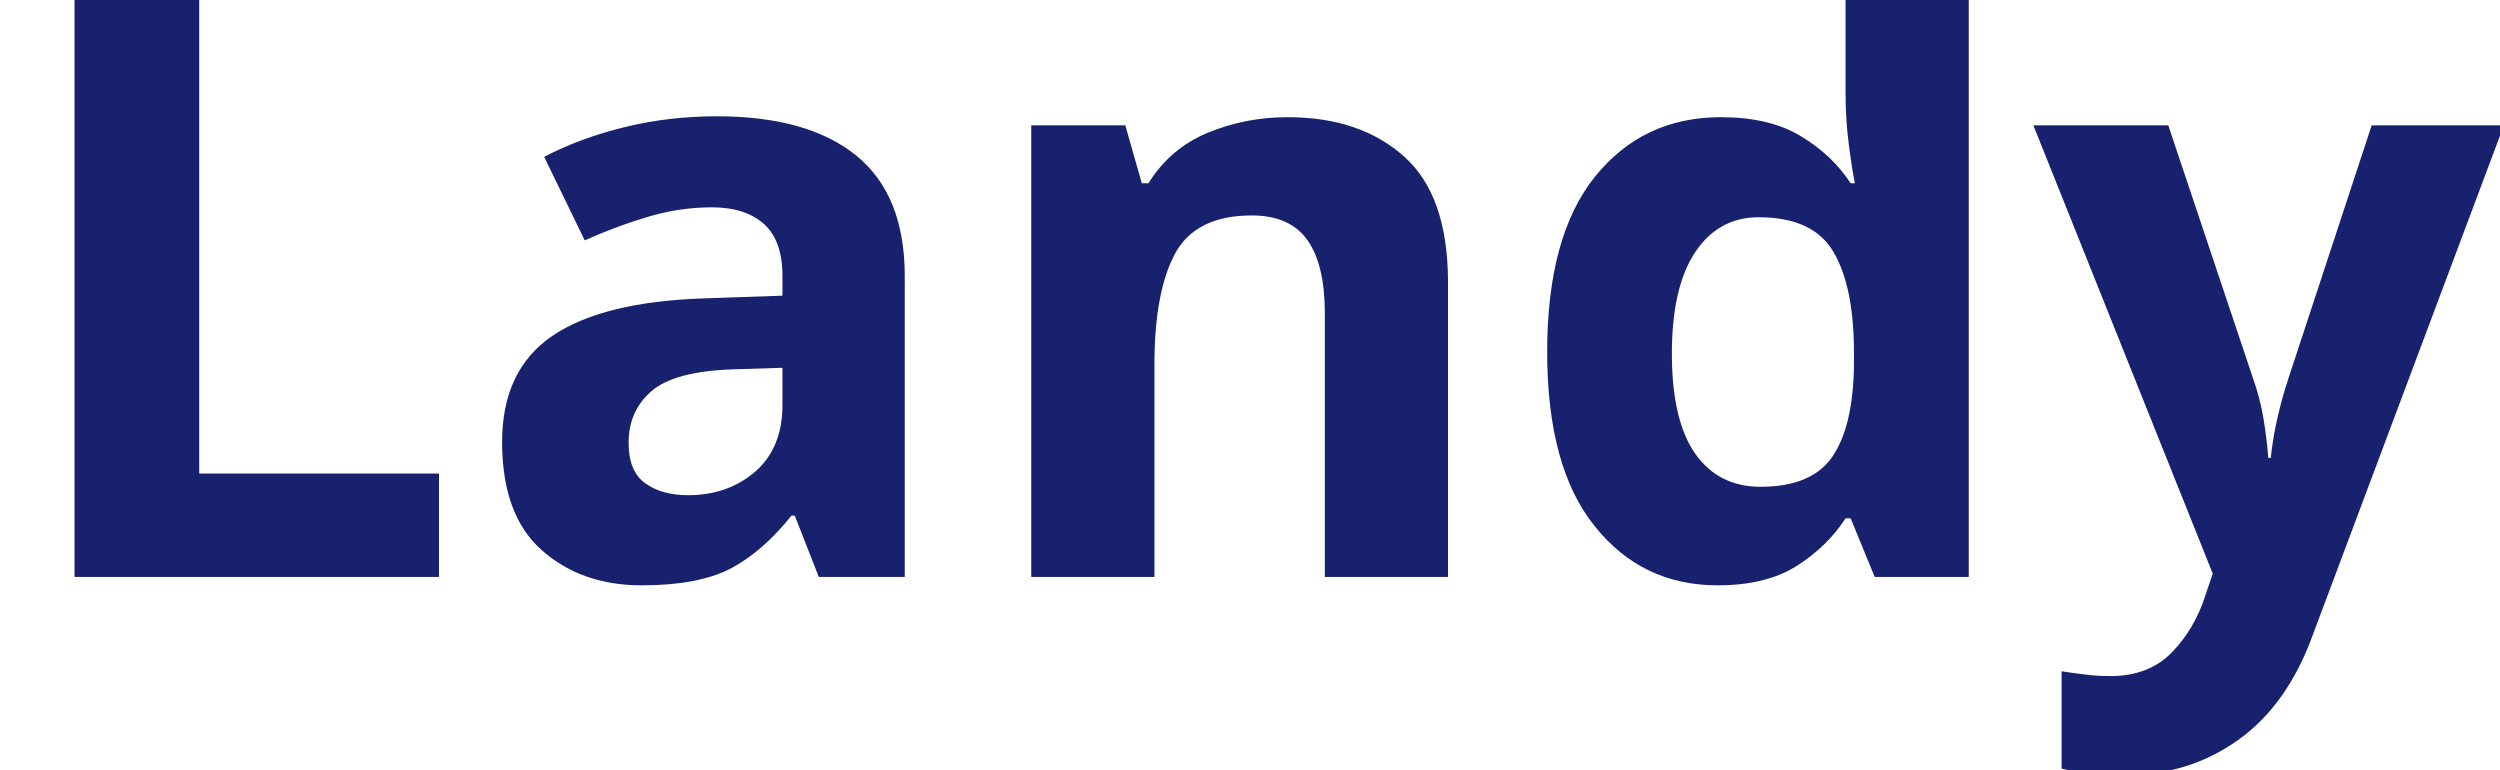
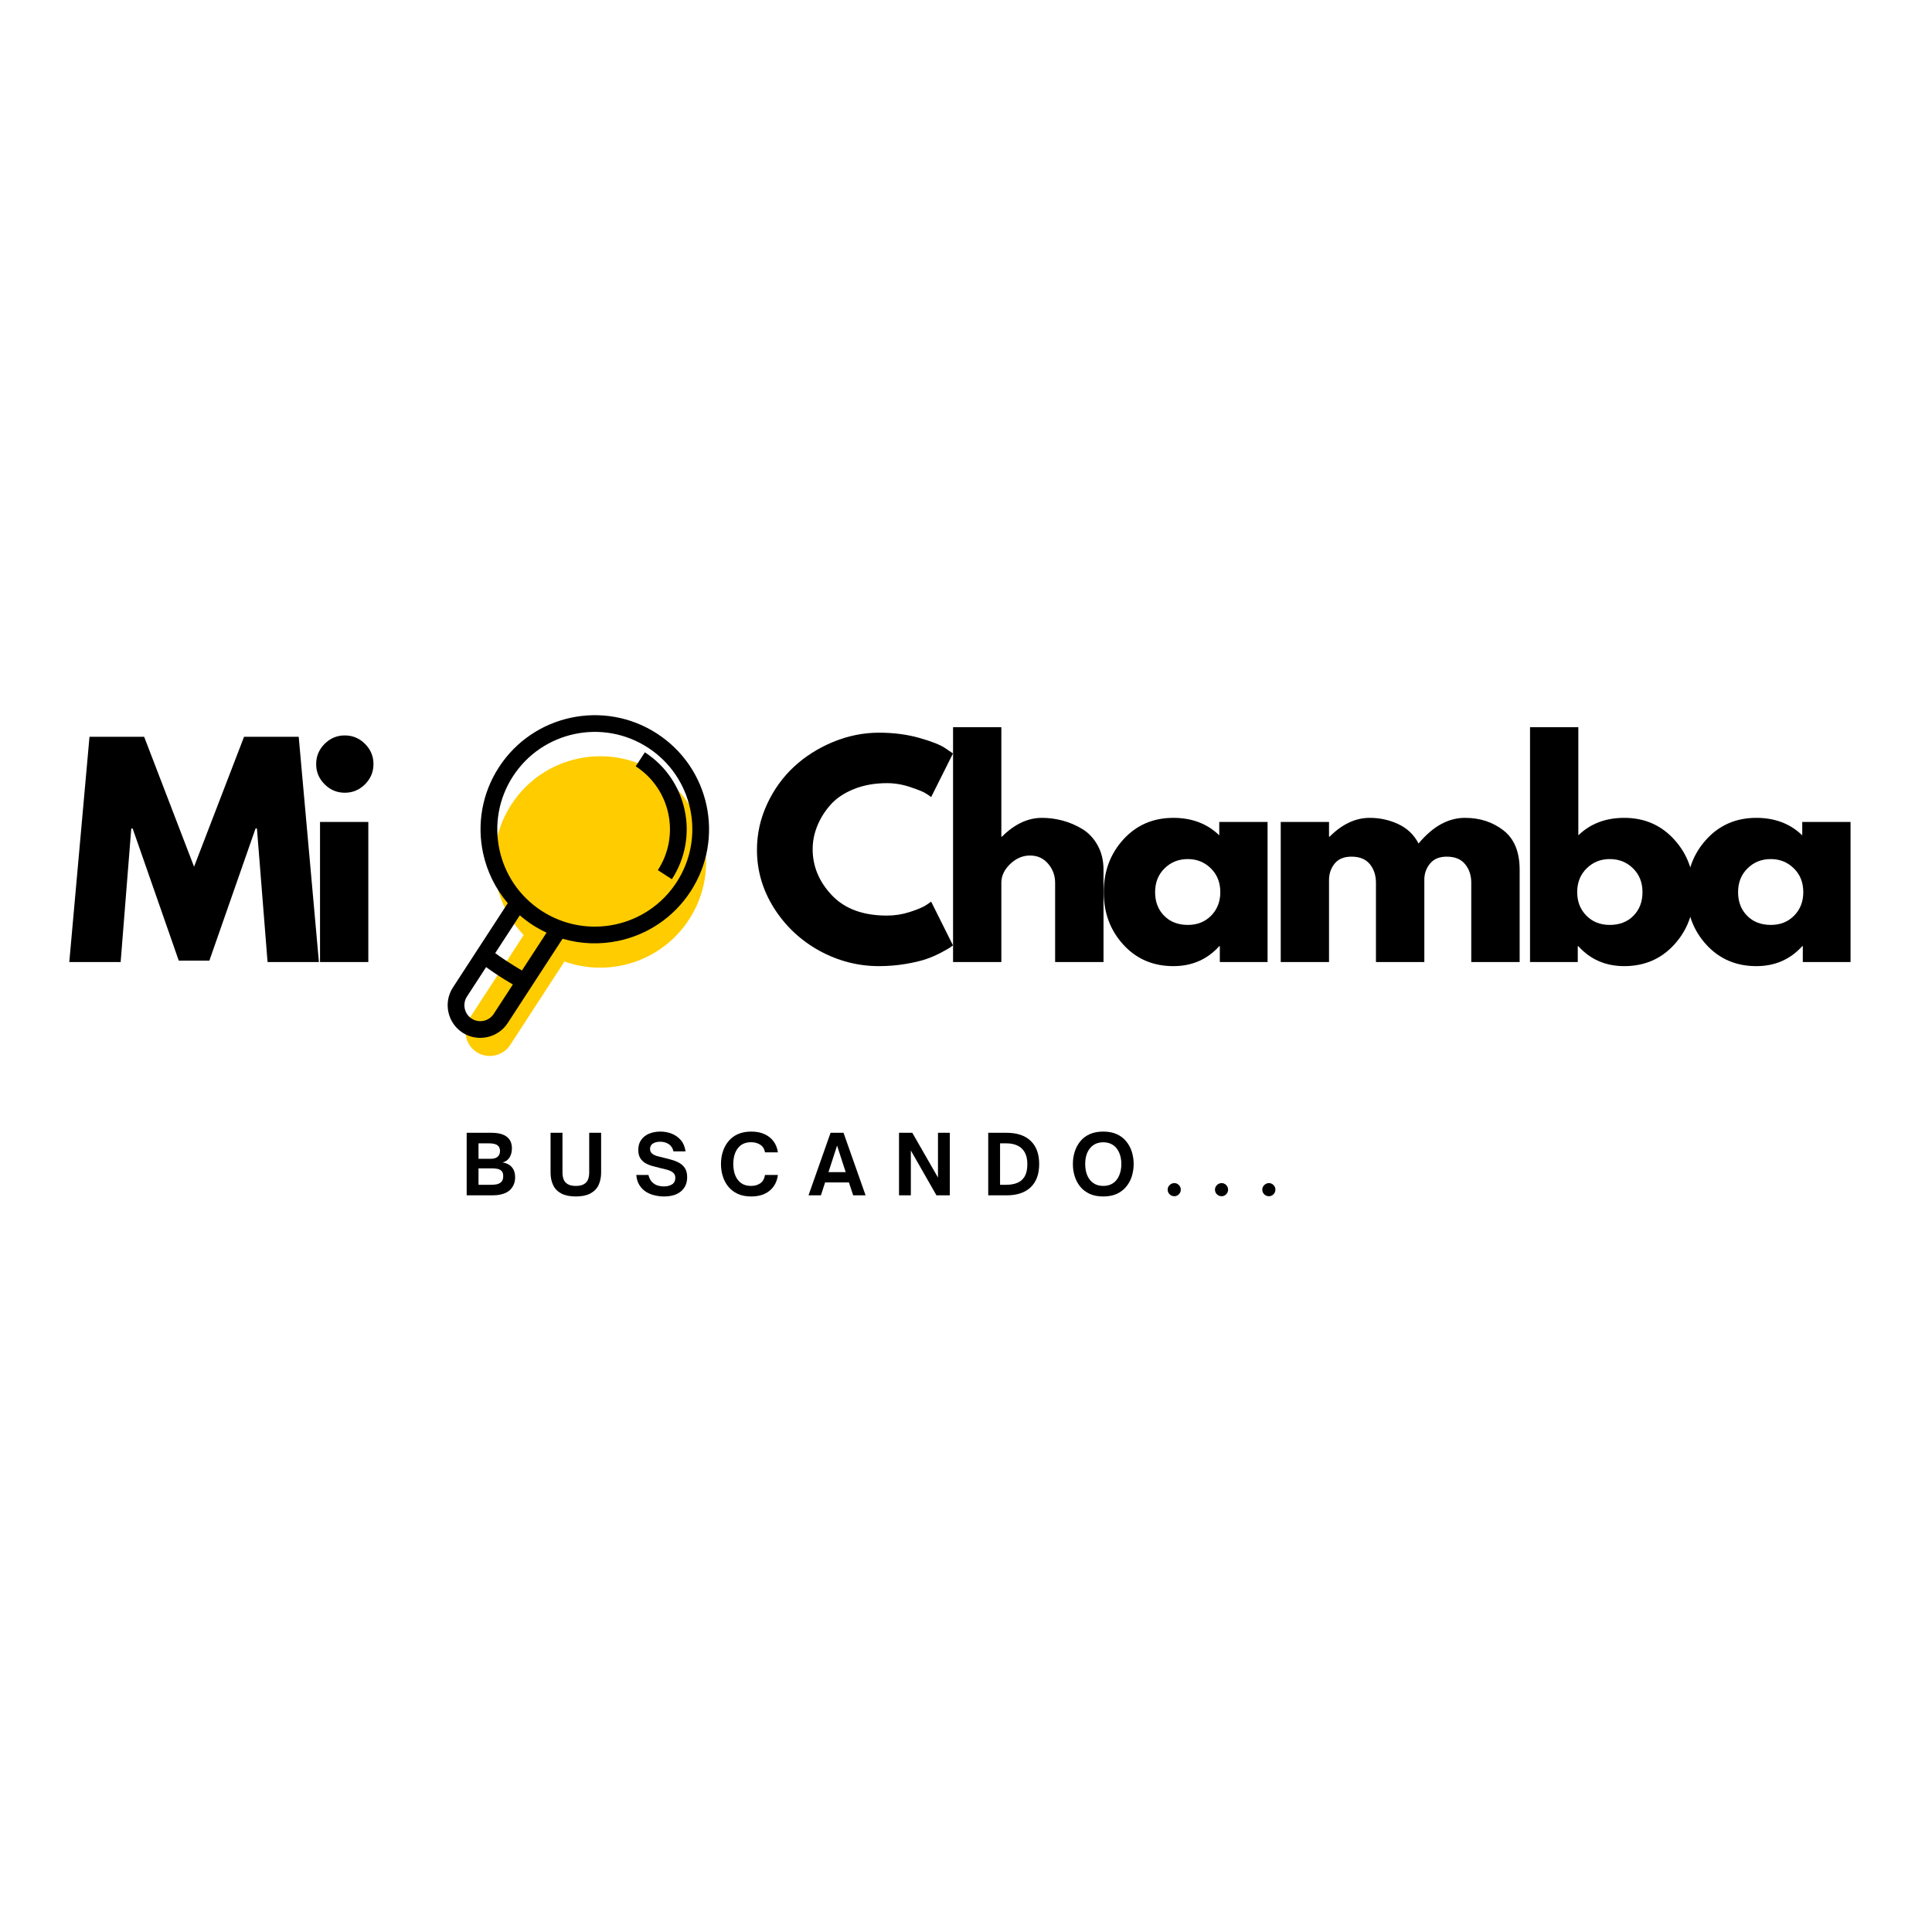
- <svg xmlns="http://www.w3.org/2000/svg" viewBox="0 0 130 40">
-   <text y="30" font-family="Motiva Sans Bold, sans-serif" fill="#18216d" font-size="43px" font-weight="700">Landy</text>
+ <svg xmlns="http://www.w3.org/2000/svg" width="500" zoomAndPan="magnify" viewBox="0 0 375 375" height="500" preserveAspectRatio="xMidYMid meet" version="1.0">
+   <defs>
+     <g />
+     <clipPath id="6607beca62">
+       <path d="M 86.688 138.125 L 138 138.125 L 138 202 L 86.688 202 Z M 86.688 138.125 " clip-rule="nonzero" />
+     </clipPath>
+   </defs>
+   <path fill="#ffcc00" d="M 127.699 150.098 C 137.215 156.27 139.922 168.977 133.742 178.48 C 128.441 186.625 118.34 189.773 109.566 186.625 L 103.695 195.652 L 99.031 202.824 C 97.617 204.996 94.68 205.621 92.504 204.211 C 90.324 202.797 89.699 199.867 91.113 197.691 L 95.777 190.52 L 101.648 181.492 C 95.199 174.773 93.969 164.277 99.27 156.133 C 105.449 146.629 118.176 143.926 127.699 150.098 Z M 92.504 204.211 Z M 92.504 204.211 " fill-opacity="1" fill-rule="evenodd" />
+   <g clip-path="url(#6607beca62)">
+     <path fill="#000000" d="M 125.164 146.023 C 129.297 148.703 131.949 152.797 132.898 157.258 C 133.848 161.715 133.09 166.535 130.41 170.66 L 127.688 168.891 C 129.879 165.52 130.496 161.578 129.719 157.93 C 128.945 154.285 126.773 150.934 123.395 148.742 Z M 127.527 142.391 C 132.664 145.719 135.961 150.812 137.141 156.355 C 138.32 161.898 137.383 167.891 134.047 173.016 C 130.711 178.145 125.613 181.438 120.062 182.613 C 116.508 183.371 112.77 183.258 109.195 182.207 L 104.172 189.926 L 103.215 191.398 L 98.551 198.57 C 97.598 200.031 96.137 200.973 94.547 201.309 C 92.957 201.648 91.238 201.383 89.773 200.434 C 88.312 199.484 87.367 198.023 87.031 196.438 C 86.691 194.852 86.957 193.137 87.91 191.672 L 92.574 184.5 L 93.535 183.027 L 98.555 175.309 C 96.137 172.473 94.516 169.109 93.758 165.562 C 92.578 160.02 93.516 154.027 96.852 148.902 C 100.188 143.773 105.289 140.48 110.84 139.305 C 116.391 138.125 122.391 139.062 127.527 142.391 Z M 106.086 181.031 C 105.375 180.699 104.672 180.324 103.984 179.91 L 103.949 179.891 C 103.902 179.859 103.859 179.836 103.812 179.805 C 103.75 179.766 103.688 179.73 103.625 179.688 L 103.605 179.676 C 103.527 179.625 103.449 179.578 103.371 179.527 C 103.297 179.477 103.219 179.426 103.145 179.375 L 103.121 179.363 C 103.062 179.32 103 179.281 102.938 179.238 C 102.895 179.207 102.852 179.18 102.809 179.148 L 102.773 179.125 C 102.113 178.668 101.488 178.18 100.895 177.664 L 96.121 185 C 96.34 185.16 96.555 185.316 96.762 185.465 C 97.316 185.855 97.953 186.285 98.672 186.75 C 99.395 187.219 100.047 187.625 100.629 187.969 C 100.852 188.102 101.078 188.23 101.312 188.367 Z M 133.965 157.031 C 132.957 152.301 130.141 147.953 125.758 145.109 C 121.375 142.27 116.254 141.469 111.516 142.473 C 106.777 143.48 102.422 146.289 99.574 150.668 C 96.73 155.043 95.93 160.156 96.938 164.887 C 97.941 169.617 100.758 173.965 105.141 176.809 C 109.523 179.648 114.648 180.449 119.387 179.445 C 124.125 178.438 128.477 175.629 131.324 171.25 C 134.172 166.875 134.973 161.762 133.965 157.031 Z M 95.824 196.805 L 99.547 191.082 C 99.359 190.973 99.168 190.863 98.977 190.746 C 98.211 190.297 97.52 189.871 96.906 189.469 C 96.289 189.07 95.617 188.613 94.895 188.102 C 94.711 187.973 94.531 187.844 94.355 187.715 L 90.633 193.438 C 90.172 194.148 90.043 194.988 90.207 195.762 C 90.371 196.539 90.832 197.25 91.543 197.715 C 92.258 198.176 93.094 198.305 93.871 198.141 C 94.648 197.973 95.363 197.516 95.824 196.805 Z M 95.824 196.805 " fill-opacity="1" fill-rule="nonzero" />
+   </g>
+   <g fill="#000000" fill-opacity="1">
+     <g transform="translate(12.6049, 186.7288)">
+       <g>
+         <path d="M 39.328 0 L 37.266 -25.922 L 37 -25.922 L 28.031 -0.266 L 22.094 -0.266 L 13.141 -25.922 L 12.875 -25.922 L 10.812 0 L 0.844 0 L 4.766 -43.719 L 15.375 -43.719 L 25.062 -18.5 L 34.766 -43.719 L 45.375 -43.719 L 49.297 0 Z M 39.328 0 " />
+       </g>
+     </g>
+   </g>
+   <g fill="#000000" fill-opacity="1">
+     <g transform="translate(58.92765, 186.7288)">
+       <g>
+         <path d="M 4.078 -42.344 C 5.172 -43.438 6.477 -43.984 8 -43.984 C 9.52 -43.984 10.828 -43.438 11.922 -42.344 C 13.016 -41.25 13.562 -39.941 13.562 -38.422 C 13.562 -36.898 13.016 -35.594 11.922 -34.5 C 10.828 -33.406 9.52 -32.859 8 -32.859 C 6.477 -32.859 5.172 -33.406 4.078 -34.5 C 2.984 -35.594 2.438 -36.898 2.438 -38.422 C 2.438 -39.941 2.984 -41.25 4.078 -42.344 Z M 3.188 -27.188 L 3.188 0 L 12.562 0 L 12.562 -27.188 Z M 3.188 -27.188 " />
+       </g>
+     </g>
+   </g>
+   <g fill="#000000" fill-opacity="1">
+     <g transform="translate(71.13063, 186.7288)">
+       <g />
+     </g>
+   </g>
+   <g fill="#000000" fill-opacity="1">
+     <g transform="translate(81.78369, 186.7288)">
+       <g />
+     </g>
+   </g>
+   <g fill="#000000" fill-opacity="1">
+     <g transform="translate(92.43675, 186.7288)">
+       <g />
+     </g>
+   </g>
+   <g fill="#000000" fill-opacity="1">
+     <g transform="translate(103.0898, 186.7288)">
+       <g />
+     </g>
+   </g>
+   <g fill="#000000" fill-opacity="1">
+     <g transform="translate(113.7429, 186.7288)">
+       <g />
+     </g>
+   </g>
+   <g fill="#000000" fill-opacity="1">
+     <g transform="translate(124.3959, 186.7288)">
+       <g />
+     </g>
+   </g>
+   <g fill="#000000" fill-opacity="1">
+     <g transform="translate(135.049, 186.7288)">
+       <g />
+     </g>
+   </g>
+   <g fill="#000000" fill-opacity="1">
+     <g transform="translate(145.7059, 186.7288)">
+       <g>
+         <path d="M 26.453 -9.016 C 27.961 -9.016 29.43 -9.242 30.859 -9.703 C 32.297 -10.16 33.352 -10.602 34.031 -11.031 L 35.031 -11.719 L 39.266 -3.234 C 39.129 -3.129 38.938 -2.988 38.688 -2.812 C 38.438 -2.633 37.859 -2.305 36.953 -1.828 C 36.055 -1.348 35.098 -0.93 34.078 -0.578 C 33.055 -0.223 31.711 0.094 30.047 0.375 C 28.391 0.656 26.676 0.797 24.906 0.797 C 20.844 0.797 16.988 -0.195 13.344 -2.188 C 9.707 -4.188 6.773 -6.938 4.547 -10.438 C 2.328 -13.938 1.219 -17.719 1.219 -21.781 C 1.219 -24.852 1.867 -27.801 3.172 -30.625 C 4.484 -33.457 6.223 -35.879 8.391 -37.891 C 10.566 -39.91 13.102 -41.52 16 -42.719 C 18.906 -43.914 21.875 -44.516 24.906 -44.516 C 27.738 -44.516 30.348 -44.176 32.734 -43.5 C 35.117 -42.832 36.801 -42.164 37.781 -41.5 L 39.266 -40.484 L 35.031 -32.016 C 34.781 -32.223 34.406 -32.477 33.906 -32.781 C 33.414 -33.082 32.426 -33.477 30.938 -33.969 C 29.457 -34.469 27.961 -34.719 26.453 -34.719 C 24.047 -34.719 21.891 -34.328 19.984 -33.547 C 18.078 -32.773 16.566 -31.75 15.453 -30.469 C 14.336 -29.195 13.488 -27.828 12.906 -26.359 C 12.32 -24.898 12.031 -23.41 12.031 -21.891 C 12.031 -18.566 13.273 -15.586 15.766 -12.953 C 18.254 -10.328 21.816 -9.016 26.453 -9.016 Z M 26.453 -9.016 " />
+       </g>
+     </g>
+   </g>
+   <g fill="#000000" fill-opacity="1">
+     <g transform="translate(181.7995, 186.7288)">
+       <g>
+         <path d="M 3.188 0 L 3.188 -45.578 L 12.562 -45.578 L 12.562 -24.328 L 12.672 -24.328 C 15.109 -26.766 17.703 -27.984 20.453 -27.984 C 21.797 -27.984 23.129 -27.805 24.453 -27.453 C 25.785 -27.098 27.062 -26.551 28.281 -25.812 C 29.5 -25.07 30.488 -24.02 31.25 -22.656 C 32.008 -21.289 32.391 -19.707 32.391 -17.906 L 32.391 0 L 23 0 L 23 -15.375 C 23 -16.781 22.547 -18.016 21.641 -19.078 C 20.742 -20.141 19.57 -20.672 18.125 -20.672 C 16.707 -20.672 15.426 -20.125 14.281 -19.031 C 13.133 -17.938 12.562 -16.719 12.562 -15.375 L 12.562 0 Z M 3.188 0 " />
+       </g>
+     </g>
+   </g>
+   <g fill="#000000" fill-opacity="1">
+     <g transform="translate(213.0169, 186.7288)">
+       <g>
+         <path d="M 5.031 -3.359 C 2.488 -6.141 1.219 -9.539 1.219 -13.562 C 1.219 -17.594 2.488 -21.004 5.031 -23.797 C 7.57 -26.586 10.805 -27.984 14.734 -27.984 C 18.336 -27.984 21.305 -26.852 23.641 -24.594 L 23.641 -27.188 L 33.016 -27.188 L 33.016 0 L 23.75 0 L 23.75 -3.078 L 23.641 -3.078 C 21.305 -0.492 18.336 0.797 14.734 0.797 C 10.805 0.797 7.57 -0.586 5.031 -3.359 Z M 13.016 -18.172 C 11.797 -16.973 11.188 -15.438 11.188 -13.562 C 11.188 -11.695 11.77 -10.172 12.938 -8.984 C 14.102 -7.797 15.641 -7.203 17.547 -7.203 C 19.379 -7.203 20.883 -7.801 22.062 -9 C 23.25 -10.207 23.844 -11.727 23.844 -13.562 C 23.844 -15.438 23.234 -16.973 22.016 -18.172 C 20.797 -19.379 19.305 -19.984 17.547 -19.984 C 15.742 -19.984 14.234 -19.379 13.016 -18.172 Z M 13.016 -18.172 " />
+       </g>
+     </g>
+   </g>
+   <g fill="#000000" fill-opacity="1">
+     <g transform="translate(245.4004, 186.7288)">
+       <g>
+         <path d="M 3.188 0 L 3.188 -27.188 L 12.562 -27.188 L 12.562 -24.328 L 12.672 -24.328 C 15.109 -26.766 17.703 -27.984 20.453 -27.984 C 22.43 -27.984 24.285 -27.578 26.016 -26.766 C 27.754 -25.953 29.062 -24.695 29.938 -23 C 32.695 -26.32 35.703 -27.984 38.953 -27.984 C 41.848 -27.984 44.336 -27.172 46.422 -25.547 C 48.516 -23.922 49.562 -21.375 49.562 -17.906 L 49.562 0 L 40.172 0 L 40.172 -15.375 C 40.172 -16.82 39.77 -18.031 38.969 -19 C 38.176 -19.969 36.988 -20.453 35.406 -20.453 C 34.031 -20.453 32.977 -20.035 32.25 -19.203 C 31.52 -18.379 31.125 -17.383 31.062 -16.219 L 31.062 0 L 21.672 0 L 21.672 -15.375 C 21.672 -16.82 21.273 -18.031 20.484 -19 C 19.691 -19.969 18.5 -20.453 16.906 -20.453 C 15.457 -20.453 14.367 -20 13.641 -19.094 C 12.922 -18.195 12.562 -17.133 12.562 -15.906 L 12.562 0 Z M 3.188 0 " />
+       </g>
+     </g>
+   </g>
+   <g fill="#000000" fill-opacity="1">
+     <g transform="translate(293.7902, 186.7288)">
+       <g>
+         <path d="M 31.156 -23.797 C 33.707 -21.004 34.984 -17.594 34.984 -13.562 C 34.984 -9.539 33.707 -6.141 31.156 -3.359 C 28.613 -0.586 25.383 0.797 21.469 0.797 C 17.863 0.797 14.895 -0.492 12.562 -3.078 L 12.453 -3.078 L 12.453 0 L 3.188 0 L 3.188 -45.578 L 12.562 -45.578 L 12.562 -24.594 C 14.895 -26.852 17.863 -27.984 21.469 -27.984 C 25.383 -27.984 28.613 -26.586 31.156 -23.797 Z M 23.266 -8.984 C 24.43 -10.172 25.016 -11.695 25.016 -13.562 C 25.016 -15.438 24.406 -16.973 23.188 -18.172 C 21.969 -19.379 20.457 -19.984 18.656 -19.984 C 16.883 -19.984 15.391 -19.379 14.172 -18.172 C 12.953 -16.973 12.344 -15.438 12.344 -13.562 C 12.344 -11.727 12.938 -10.207 14.125 -9 C 15.312 -7.801 16.82 -7.203 18.656 -7.203 C 20.562 -7.203 22.098 -7.797 23.266 -8.984 Z M 23.266 -8.984 " />
+       </g>
+     </g>
+   </g>
+   <g fill="#000000" fill-opacity="1">
+     <g transform="translate(326.1737, 186.7288)">
+       <g>
+         <path d="M 5.031 -3.359 C 2.488 -6.141 1.219 -9.539 1.219 -13.562 C 1.219 -17.594 2.488 -21.004 5.031 -23.797 C 7.57 -26.586 10.805 -27.984 14.734 -27.984 C 18.336 -27.984 21.305 -26.852 23.641 -24.594 L 23.641 -27.188 L 33.016 -27.188 L 33.016 0 L 23.75 0 L 23.75 -3.078 L 23.641 -3.078 C 21.305 -0.492 18.336 0.797 14.734 0.797 C 10.805 0.797 7.57 -0.586 5.031 -3.359 Z M 13.016 -18.172 C 11.797 -16.973 11.188 -15.438 11.188 -13.562 C 11.188 -11.695 11.77 -10.172 12.938 -8.984 C 14.102 -7.797 15.641 -7.203 17.547 -7.203 C 19.379 -7.203 20.883 -7.801 22.062 -9 C 23.25 -10.207 23.844 -11.727 23.844 -13.562 C 23.844 -15.438 23.234 -16.973 22.016 -18.172 C 20.797 -19.379 19.305 -19.984 17.547 -19.984 C 15.742 -19.984 14.234 -19.379 13.016 -18.172 Z M 13.016 -18.172 " />
+       </g>
+     </g>
+   </g>
+   <g fill="#000000" fill-opacity="1">
+     <g transform="translate(89.50307, 232.0145)">
+       <g>
+         <path d="M 6.094 0 L 1.078 0 L 1.078 -12.141 L 5.891 -12.141 C 7.379 -12.141 8.453 -11.812 9.109 -11.156 C 9.609 -10.656 9.859 -9.973 9.859 -9.109 C 9.859 -8.422 9.703 -7.832 9.391 -7.344 C 9.078 -6.852 8.633 -6.535 8.062 -6.391 C 8.844 -6.254 9.441 -5.941 9.859 -5.453 C 10.273 -4.961 10.484 -4.32 10.484 -3.531 C 10.484 -2.945 10.379 -2.438 10.172 -2 C 9.961 -1.57 9.703 -1.223 9.391 -0.953 C 9.047 -0.672 8.656 -0.457 8.219 -0.312 C 7.789 -0.176 7.391 -0.086 7.016 -0.047 C 6.641 -0.016 6.332 0 6.094 0 Z M 3.375 -10.094 L 3.375 -7.094 L 5.75 -7.094 C 6.332 -7.094 6.773 -7.223 7.078 -7.484 C 7.391 -7.742 7.547 -8.117 7.547 -8.609 C 7.547 -9.086 7.398 -9.441 7.109 -9.672 C 6.785 -9.953 6.207 -10.094 5.375 -10.094 Z M 3.375 -5.234 L 3.375 -2.047 L 5.812 -2.047 C 6.113 -2.047 6.445 -2.07 6.812 -2.125 C 7.176 -2.188 7.477 -2.32 7.719 -2.531 C 7.863 -2.645 7.973 -2.797 8.047 -2.984 C 8.129 -3.18 8.172 -3.422 8.172 -3.703 C 8.172 -4.18 8.062 -4.523 7.844 -4.734 C 7.625 -4.953 7.352 -5.086 7.031 -5.141 C 6.707 -5.203 6.383 -5.234 6.062 -5.234 Z M 3.375 -5.234 " />
+       </g>
+     </g>
+   </g>
+   <g fill="#000000" fill-opacity="1">
+     <g transform="translate(105.911, 232.0145)">
+       <g>
+         <path d="M 5.859 0.219 C 4.703 0.219 3.758 0.023 3.031 -0.359 C 2.312 -0.742 1.785 -1.285 1.453 -1.984 C 1.117 -2.691 0.953 -3.5 0.953 -4.406 L 0.953 -12.141 L 3.266 -12.141 L 3.266 -4.406 C 3.266 -3.906 3.344 -3.457 3.5 -3.062 C 3.656 -2.676 3.926 -2.375 4.312 -2.156 C 4.695 -1.938 5.211 -1.828 5.859 -1.828 C 6.516 -1.828 7.031 -1.938 7.406 -2.156 C 7.789 -2.375 8.062 -2.676 8.219 -3.062 C 8.375 -3.457 8.453 -3.906 8.453 -4.406 L 8.453 -12.141 L 10.766 -12.141 L 10.766 -4.406 C 10.766 -3.5 10.598 -2.691 10.266 -1.984 C 9.93 -1.285 9.398 -0.742 8.672 -0.359 C 7.953 0.023 7.016 0.219 5.859 0.219 Z M 5.859 0.219 " />
+       </g>
+     </g>
+   </g>
+   <g fill="#000000" fill-opacity="1">
+     <g transform="translate(122.9396, 232.0145)">
+       <g>
+         <path d="M 5.906 0.219 C 5.32 0.219 4.727 0.145 4.125 0 C 3.531 -0.133 2.977 -0.359 2.469 -0.672 C 1.957 -0.992 1.531 -1.422 1.188 -1.953 C 0.844 -2.492 0.633 -3.16 0.562 -3.953 L 2.922 -3.953 C 3.066 -3.379 3.289 -2.93 3.594 -2.609 C 3.906 -2.285 4.266 -2.055 4.672 -1.922 C 5.078 -1.797 5.492 -1.734 5.922 -1.734 C 6.547 -1.734 7.07 -1.863 7.5 -2.125 C 7.926 -2.395 8.141 -2.82 8.141 -3.406 C 8.141 -3.832 8 -4.16 7.719 -4.391 C 7.445 -4.629 7.086 -4.812 6.641 -4.938 C 6.203 -5.07 5.723 -5.191 5.203 -5.297 C 4.703 -5.422 4.203 -5.551 3.703 -5.688 C 3.211 -5.82 2.754 -6.008 2.328 -6.25 C 1.91 -6.5 1.578 -6.828 1.328 -7.234 C 1.078 -7.641 0.953 -8.164 0.953 -8.812 C 0.953 -9.594 1.141 -10.242 1.516 -10.766 C 1.891 -11.297 2.398 -11.695 3.047 -11.969 C 3.703 -12.238 4.438 -12.375 5.25 -12.375 C 6.039 -12.375 6.781 -12.234 7.469 -11.953 C 8.156 -11.68 8.738 -11.266 9.219 -10.703 C 9.695 -10.141 10 -9.414 10.125 -8.531 L 7.781 -8.531 C 7.633 -9.176 7.32 -9.648 6.844 -9.953 C 6.375 -10.254 5.828 -10.406 5.203 -10.406 C 4.629 -10.406 4.156 -10.285 3.781 -10.047 C 3.414 -9.816 3.234 -9.469 3.234 -9 C 3.234 -8.625 3.363 -8.328 3.625 -8.109 C 3.883 -7.898 4.223 -7.734 4.641 -7.609 C 5.066 -7.492 5.523 -7.379 6.016 -7.266 C 6.523 -7.148 7.035 -7.016 7.547 -6.859 C 8.066 -6.711 8.547 -6.508 8.984 -6.25 C 9.43 -5.988 9.785 -5.641 10.047 -5.203 C 10.305 -4.766 10.438 -4.203 10.438 -3.516 C 10.438 -2.367 10.039 -1.457 9.25 -0.781 C 8.457 -0.113 7.344 0.219 5.906 0.219 Z M 5.906 0.219 " />
+       </g>
+     </g>
+   </g>
+   <g fill="#000000" fill-opacity="1">
+     <g transform="translate(139.3157, 232.0145)">
+       <g>
+         <path d="M 6.516 0.219 C 5.504 0.219 4.629 0.051 3.891 -0.281 C 3.148 -0.625 2.539 -1.086 2.062 -1.672 C 1.582 -2.254 1.223 -2.926 0.984 -3.688 C 0.742 -4.445 0.625 -5.242 0.625 -6.078 C 0.625 -6.922 0.742 -7.719 0.984 -8.469 C 1.223 -9.227 1.582 -9.898 2.062 -10.484 C 2.539 -11.078 3.148 -11.539 3.891 -11.875 C 4.629 -12.207 5.504 -12.375 6.516 -12.375 C 7.516 -12.375 8.379 -12.203 9.109 -11.859 C 9.836 -11.523 10.422 -11.051 10.859 -10.438 C 11.297 -9.832 11.566 -9.133 11.672 -8.344 L 9.172 -8.344 C 9.066 -8.988 8.766 -9.477 8.266 -9.812 C 7.773 -10.145 7.172 -10.312 6.453 -10.312 C 5.703 -10.312 5.07 -10.133 4.562 -9.781 C 4.062 -9.426 3.676 -8.93 3.406 -8.297 C 3.145 -7.66 3.016 -6.922 3.016 -6.078 C 3.016 -5.242 3.145 -4.504 3.406 -3.859 C 3.676 -3.211 4.062 -2.711 4.562 -2.359 C 5.07 -2.004 5.703 -1.828 6.453 -1.828 C 7.172 -1.828 7.773 -2 8.266 -2.344 C 8.754 -2.695 9.055 -3.234 9.172 -3.953 L 11.672 -3.953 C 11.566 -3.109 11.297 -2.375 10.859 -1.75 C 10.422 -1.125 9.836 -0.641 9.109 -0.297 C 8.379 0.047 7.516 0.219 6.516 0.219 Z M 6.516 0.219 " />
+       </g>
+     </g>
+   </g>
+   <g fill="#000000" fill-opacity="1">
+     <g transform="translate(156.8217, 232.0145)">
+       <g>
+         <path d="M 2.516 0 L 0.109 0 L 4.391 -12.141 L 6.906 -12.141 L 11.188 0 L 8.781 0 L 7.953 -2.5 L 3.328 -2.5 Z M 5.656 -9.656 L 3.984 -4.5 L 7.328 -4.5 Z M 5.656 -9.656 " />
+       </g>
+     </g>
+   </g>
+   <g fill="#000000" fill-opacity="1">
+     <g transform="translate(173.4207, 232.0145)">
+       <g>
+         <path d="M 3.375 0 L 1.078 0 L 1.078 -12.141 L 3.656 -12.141 L 8.641 -3.453 L 8.641 -12.141 L 10.938 -12.141 L 10.938 0 L 8.344 0 L 3.375 -8.703 Z M 3.375 0 " />
+       </g>
+     </g>
+   </g>
+   <g fill="#000000" fill-opacity="1">
+     <g transform="translate(190.7357, 232.0145)">
+       <g>
+         <path d="M 4.625 0 L 1.078 0 L 1.078 -12.141 L 4.625 -12.141 C 6.676 -12.141 8.242 -11.613 9.328 -10.562 C 10.422 -9.52 10.969 -8.02 10.969 -6.062 C 10.969 -4.125 10.422 -2.629 9.328 -1.578 C 8.234 -0.523 6.664 0 4.625 0 Z M 3.375 -10.094 L 3.375 -2.047 L 4.578 -2.047 C 5.391 -2.047 6.102 -2.172 6.719 -2.422 C 7.332 -2.672 7.812 -3.086 8.156 -3.672 C 8.5 -4.266 8.672 -5.062 8.672 -6.062 C 8.672 -7.008 8.5 -7.773 8.156 -8.359 C 7.82 -8.953 7.348 -9.391 6.734 -9.672 C 6.129 -9.953 5.414 -10.094 4.594 -10.094 Z M 3.375 -10.094 " />
+       </g>
+     </g>
+   </g>
+   <g fill="#000000" fill-opacity="1">
+     <g transform="translate(207.6211, 232.0145)">
+       <g>
+         <path d="M 6.516 0.219 C 5.516 0.219 4.641 0.051 3.891 -0.281 C 3.148 -0.625 2.539 -1.086 2.062 -1.672 C 1.582 -2.254 1.223 -2.926 0.984 -3.688 C 0.742 -4.445 0.625 -5.242 0.625 -6.078 C 0.625 -6.922 0.742 -7.719 0.984 -8.469 C 1.223 -9.227 1.582 -9.898 2.062 -10.484 C 2.539 -11.078 3.148 -11.539 3.891 -11.875 C 4.641 -12.207 5.516 -12.375 6.516 -12.375 C 7.523 -12.375 8.398 -12.207 9.141 -11.875 C 9.879 -11.539 10.488 -11.078 10.969 -10.484 C 11.457 -9.898 11.82 -9.227 12.062 -8.469 C 12.301 -7.719 12.422 -6.922 12.422 -6.078 C 12.422 -5.242 12.301 -4.445 12.062 -3.688 C 11.82 -2.926 11.457 -2.254 10.969 -1.672 C 10.488 -1.086 9.879 -0.625 9.141 -0.281 C 8.398 0.051 7.523 0.219 6.516 0.219 Z M 6.516 -1.828 C 7.266 -1.828 7.898 -2.004 8.422 -2.359 C 8.941 -2.711 9.336 -3.211 9.609 -3.859 C 9.891 -4.504 10.031 -5.242 10.031 -6.078 C 10.031 -6.922 9.891 -7.656 9.609 -8.281 C 9.336 -8.914 8.941 -9.41 8.422 -9.766 C 7.898 -10.117 7.266 -10.297 6.516 -10.297 C 5.773 -10.297 5.145 -10.117 4.625 -9.766 C 4.102 -9.41 3.703 -8.914 3.422 -8.281 C 3.148 -7.656 3.016 -6.922 3.016 -6.078 C 3.016 -5.242 3.148 -4.504 3.422 -3.859 C 3.703 -3.211 4.102 -2.711 4.625 -2.359 C 5.145 -2.004 5.773 -1.828 6.516 -1.828 Z M 6.516 -1.828 " />
+       </g>
+     </g>
+   </g>
+   <g fill="#000000" fill-opacity="1">
+     <g transform="translate(225.9705, 232.0145)">
+       <g>
+         <path d="M 1.969 0.172 C 1.613 0.172 1.305 0.047 1.047 -0.203 C 0.797 -0.453 0.672 -0.754 0.672 -1.109 C 0.672 -1.453 0.801 -1.75 1.062 -2 C 1.32 -2.25 1.625 -2.375 1.969 -2.375 C 2.312 -2.375 2.602 -2.25 2.844 -2 C 3.094 -1.75 3.219 -1.453 3.219 -1.109 C 3.219 -0.754 3.094 -0.453 2.844 -0.203 C 2.602 0.047 2.312 0.172 1.969 0.172 Z M 1.969 0.172 " />
+       </g>
+     </g>
+   </g>
+   <g fill="#000000" fill-opacity="1">
+     <g transform="translate(235.1535, 232.0145)">
+       <g>
+         <path d="M 1.969 0.172 C 1.613 0.172 1.305 0.047 1.047 -0.203 C 0.797 -0.453 0.672 -0.754 0.672 -1.109 C 0.672 -1.453 0.801 -1.75 1.062 -2 C 1.32 -2.25 1.625 -2.375 1.969 -2.375 C 2.312 -2.375 2.602 -2.25 2.844 -2 C 3.094 -1.75 3.219 -1.453 3.219 -1.109 C 3.219 -0.754 3.094 -0.453 2.844 -0.203 C 2.602 0.047 2.312 0.172 1.969 0.172 Z M 1.969 0.172 " />
+       </g>
+     </g>
+   </g>
+   <g fill="#000000" fill-opacity="1">
+     <g transform="translate(244.3365, 232.0145)">
+       <g>
+         <path d="M 1.969 0.172 C 1.613 0.172 1.305 0.047 1.047 -0.203 C 0.797 -0.453 0.672 -0.754 0.672 -1.109 C 0.672 -1.453 0.801 -1.75 1.062 -2 C 1.32 -2.25 1.625 -2.375 1.969 -2.375 C 2.312 -2.375 2.602 -2.25 2.844 -2 C 3.094 -1.75 3.219 -1.453 3.219 -1.109 C 3.219 -0.754 3.094 -0.453 2.844 -0.203 C 2.602 0.047 2.312 0.172 1.969 0.172 Z M 1.969 0.172 " />
+       </g>
+     </g>
+   </g>
</svg>
